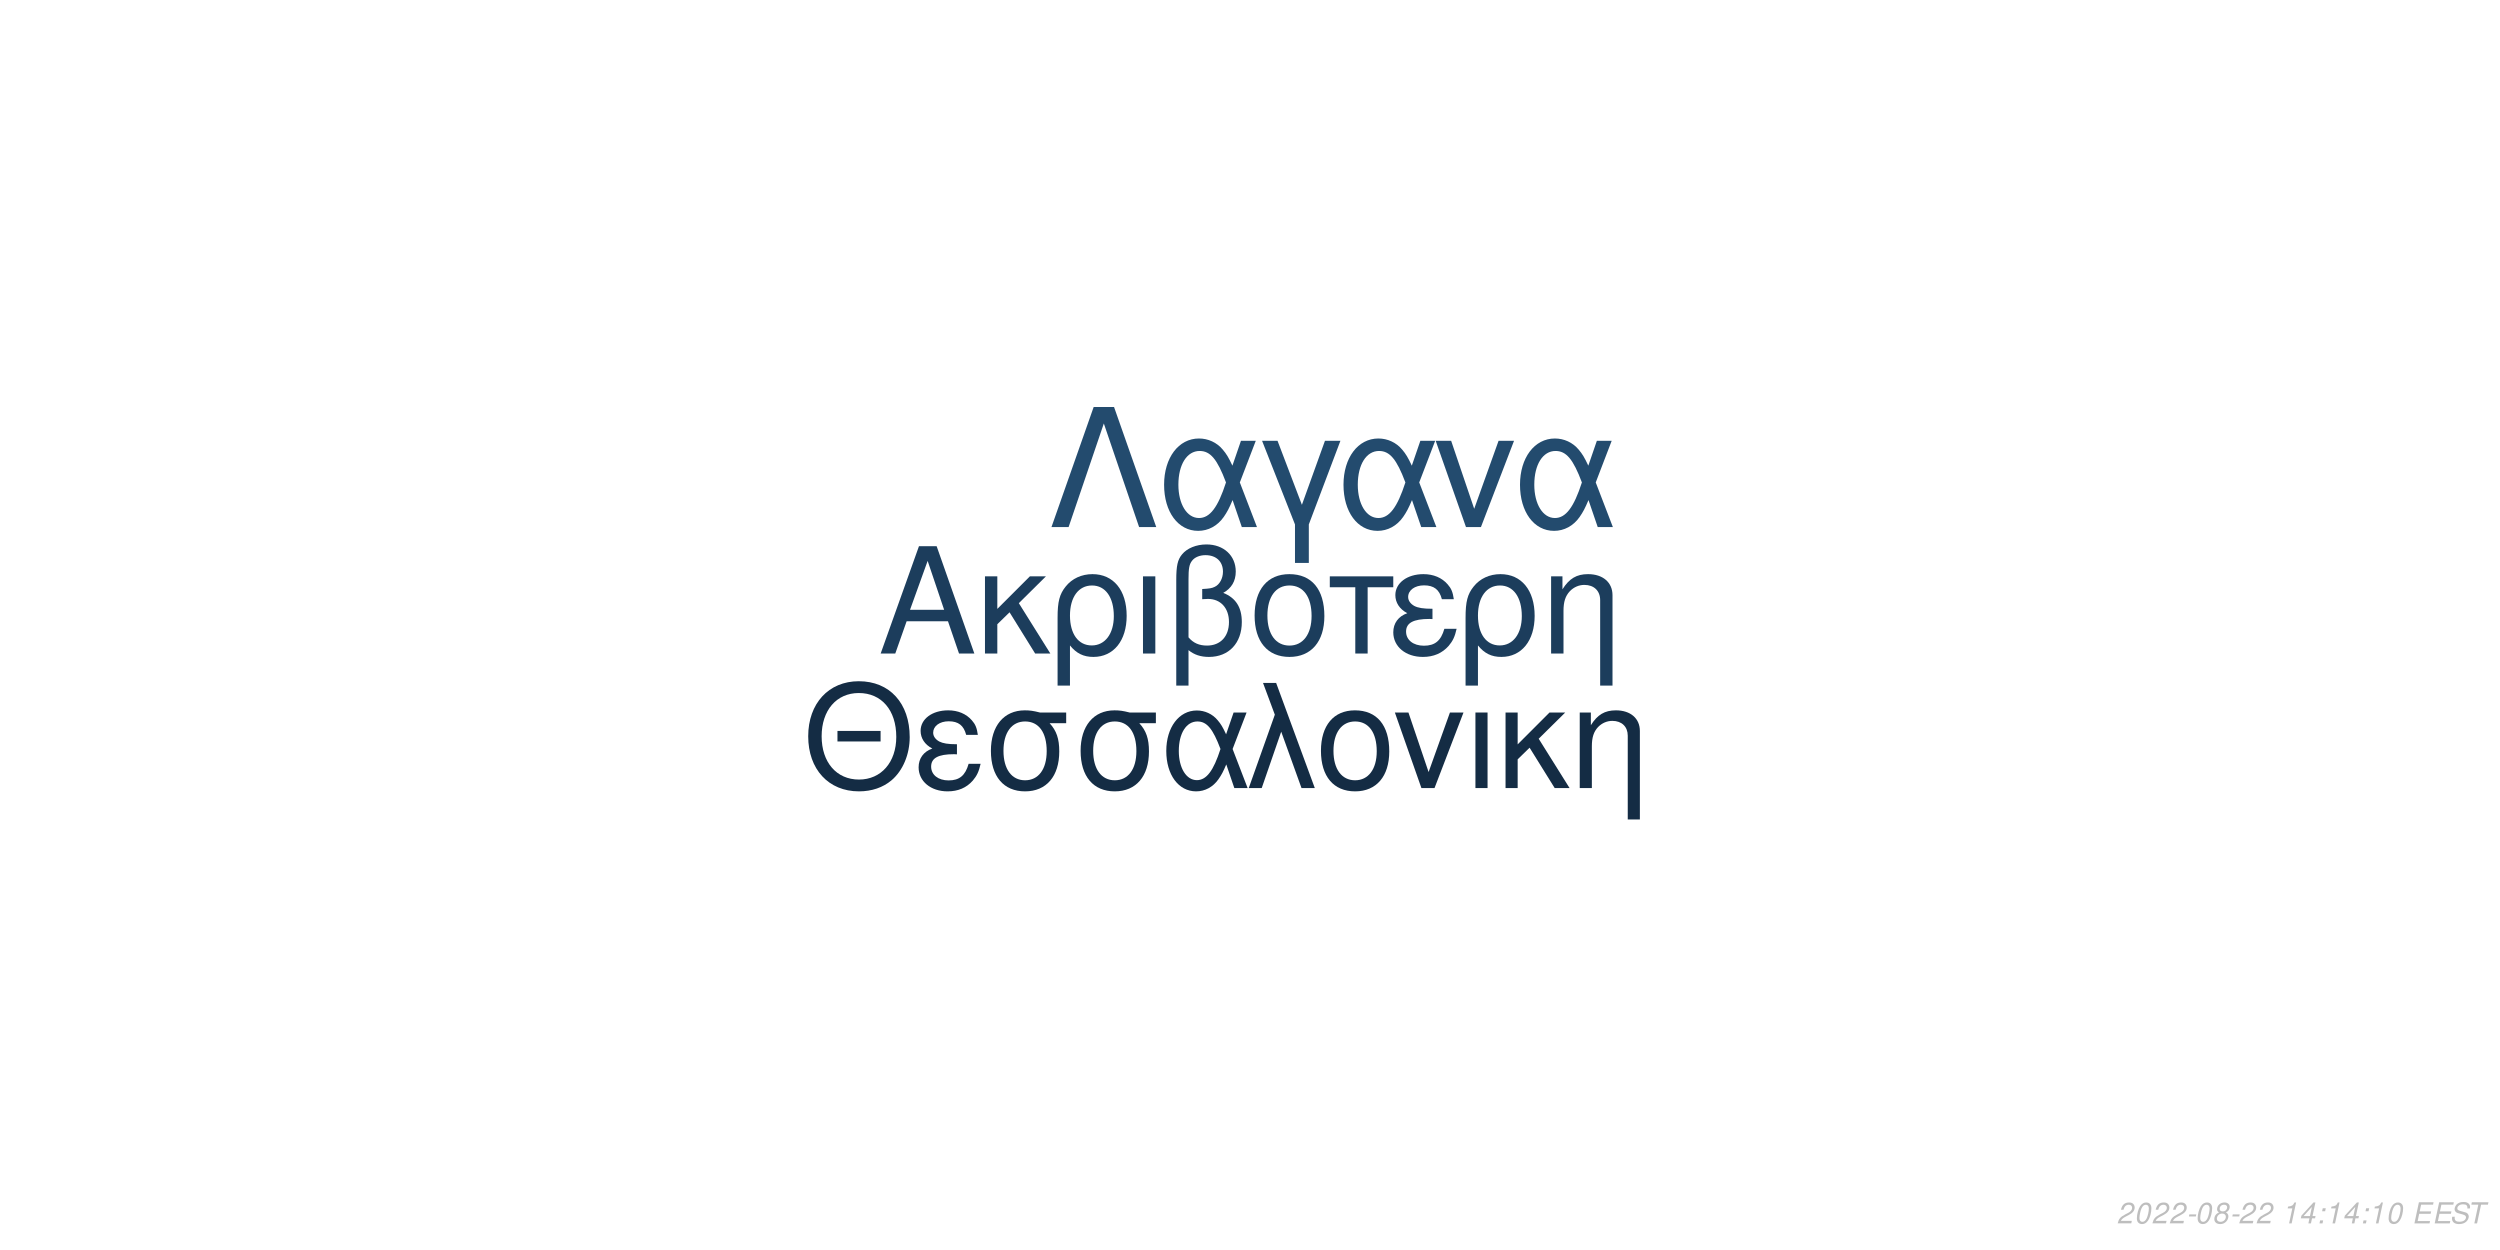
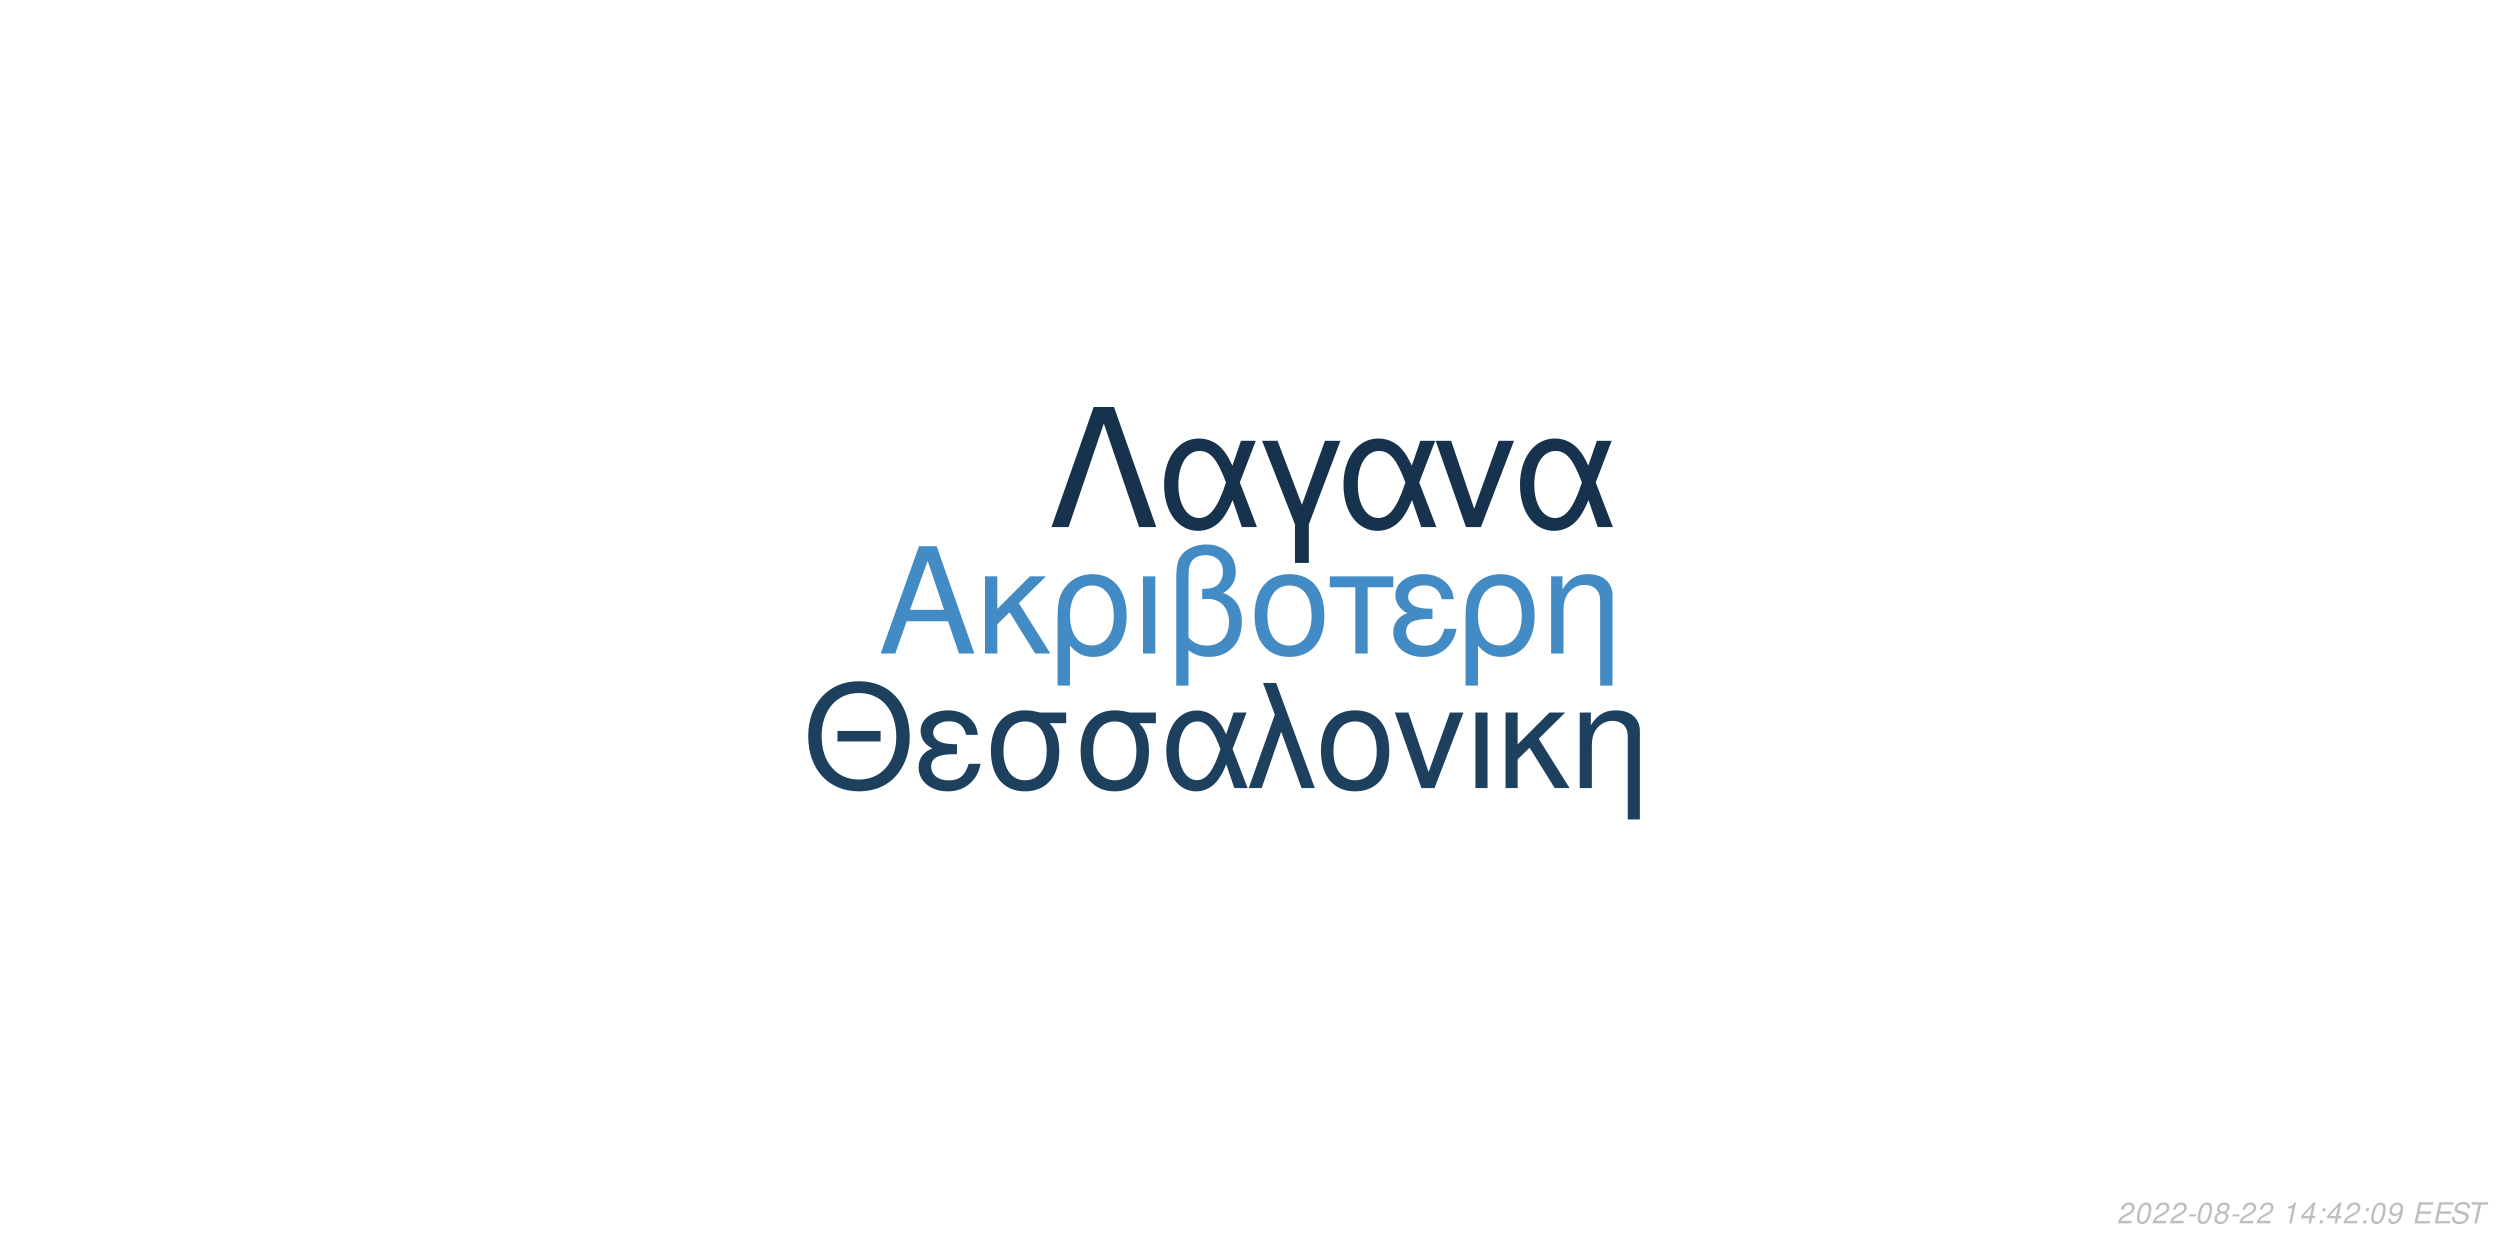
<svg xmlns="http://www.w3.org/2000/svg" xmlns:xlink="http://www.w3.org/1999/xlink" width="864pt" height="432pt" viewBox="0 0 864 432" version="1.1">
  <defs>
    <g>
      <symbol overflow="visible" id="glyph0-0">
        <path style="stroke:none;" d="" />
      </symbol>
      <symbol overflow="visible" id="glyph0-1">
        <path style="stroke:none;" d="M 24.125 -11.141 L 27.938 0 L 33.234 0 L 20.203 -37.094 L 14.094 -37.094 L 0.859 0 L 5.906 0 L 9.828 -11.141 Z M 22.797 -15.109 L 11 -15.109 L 17.094 -32.016 Z M 22.797 -15.109 " />
      </symbol>
      <symbol overflow="visible" id="glyph0-2">
        <path style="stroke:none;" d="M 7.172 -15.422 L 7.172 -26.672 L 2.906 -26.672 L 2.906 0 L 7.172 0 L 7.172 -10.125 L 11.406 -14.25 L 20.25 0 L 25.5 0 L 14.609 -17.406 L 23.969 -26.672 L 18.422 -26.672 Z M 7.172 -15.422 " />
      </symbol>
      <symbol overflow="visible" id="glyph0-3">
        <path style="stroke:none;" d="M 3 11.094 L 7.281 11.094 L 7.281 -2.797 C 9.516 -0.047 11.953 1.172 15.375 1.172 C 22.344 1.172 26.875 -4.422 26.875 -13.031 C 26.875 -21.891 22.297 -27.438 15.062 -27.438 C 11.297 -27.438 7.984 -25.906 5.797 -23.156 C 3.672 -20.516 3 -17.969 3 -12.359 Z M 14.906 -23.516 C 19.547 -23.516 22.438 -19.438 22.438 -12.922 C 22.438 -6.812 19.391 -2.797 14.812 -2.797 C 10.172 -2.797 7.281 -6.766 7.281 -13.125 C 7.281 -19.484 10.234 -23.516 14.906 -23.516 Z M 14.906 -23.516 " />
      </symbol>
      <symbol overflow="visible" id="glyph0-4">
        <path style="stroke:none;" d="M 3.516 0 L 7.781 0 L 7.781 -26.672 L 3.516 -26.672 Z M 3.516 0 " />
      </symbol>
      <symbol overflow="visible" id="glyph0-5">
        <path style="stroke:none;" d="M 4.016 11.094 L 8.25 11.094 L 8.25 -1.172 C 10.172 0.406 12.422 1.172 15.312 1.172 C 22.188 1.172 26.672 -3.609 26.672 -10.891 C 26.672 -15.984 24.578 -19.234 20.25 -20.969 C 23.109 -22.547 24.578 -25.031 24.578 -28.344 C 24.578 -33.844 20.406 -37.703 14.453 -37.703 C 10.938 -37.703 7.734 -36.391 6 -34.25 C 4.484 -32.422 4.016 -30.328 4.016 -25.391 Z M 8.25 -25.656 C 8.25 -29.359 8.5 -30.844 9.469 -32.062 C 10.375 -33.281 12.156 -34 14.094 -34 C 17.812 -34 20.156 -31.812 20.156 -28.297 C 20.156 -25.953 18.984 -23.812 17.297 -23.047 C 16.281 -22.547 15.469 -22.438 12.984 -22.297 L 12.984 -18.781 C 13.734 -18.828 14.344 -18.875 14.969 -18.875 C 19.344 -18.875 22.234 -15.719 22.234 -10.891 C 22.234 -5.906 19.281 -2.75 14.656 -2.75 C 11.953 -2.75 9.922 -3.609 8.25 -5.594 Z M 8.25 -25.656 " />
      </symbol>
      <symbol overflow="visible" id="glyph0-6">
        <path style="stroke:none;" d="M 14.094 -27.438 C 6.562 -27.438 2.094 -22.094 2.094 -13.125 C 2.094 -4.125 6.562 1.172 14.141 1.172 C 21.672 1.172 26.203 -4.172 26.203 -12.922 C 26.203 -22.188 21.828 -27.438 14.094 -27.438 Z M 14.141 -23.516 C 18.938 -23.516 21.781 -19.594 21.781 -12.984 C 21.781 -6.672 18.828 -2.75 14.141 -2.75 C 9.422 -2.75 6.516 -6.672 6.516 -13.125 C 6.516 -19.594 9.422 -23.516 14.141 -23.516 Z M 14.141 -23.516 " />
      </symbol>
      <symbol overflow="visible" id="glyph0-7">
        <path style="stroke:none;" d="M 7.891 0 L 12.156 0 L 12.156 -22.906 L 21.016 -22.906 L 21.016 -26.672 L -0.922 -26.672 L -0.922 -22.906 L 7.891 -22.906 Z M 7.891 0 " />
      </symbol>
      <symbol overflow="visible" id="glyph0-8">
        <path style="stroke:none;" d="M 14.562 -15.469 C 11.344 -15.469 9.562 -15.781 8.297 -16.438 C 6.922 -17.203 6.156 -18.328 6.156 -19.547 C 6.156 -21.891 8.453 -23.562 11.656 -23.562 C 15.062 -23.562 16.953 -22.094 17.812 -18.781 L 21.938 -18.781 C 21.578 -21.266 21.062 -22.5 19.797 -23.922 C 17.812 -26.203 14.906 -27.438 11.453 -27.438 C 5.797 -27.438 1.734 -24.375 1.734 -20.203 C 1.734 -17.609 3.156 -15.375 5.859 -13.938 C 2.797 -12.875 1.016 -10.484 1.016 -7.328 C 1.016 -2.391 5.297 1.172 11.25 1.172 C 14.969 1.172 17.906 -0.109 20.156 -2.641 C 21.578 -4.328 22.297 -5.797 22.906 -8.547 L 18.672 -8.547 C 17.5 -4.422 15.422 -2.703 11.609 -2.703 C 7.938 -2.703 5.438 -4.688 5.438 -7.578 C 5.438 -10.578 7.938 -11.953 13.484 -11.953 C 13.641 -11.953 14.094 -11.953 14.562 -11.906 Z M 14.562 -15.469 " />
      </symbol>
      <symbol overflow="visible" id="glyph0-9">
        <path style="stroke:none;" d="M 3.562 -26.672 L 3.562 0 L 7.844 0 L 7.844 -14.703 C 7.844 -17.906 8.5 -19.891 10.031 -21.531 C 11.406 -22.953 13.188 -23.719 15.062 -23.719 C 18.375 -23.719 20.516 -21.672 20.516 -18.469 L 20.516 11.094 L 24.781 11.094 L 24.781 -20.156 C 24.781 -24.578 21.469 -27.438 16.328 -27.438 C 12.359 -27.438 9.828 -25.906 7.484 -22.188 L 7.484 -26.672 Z M 3.562 -26.672 " />
      </symbol>
      <symbol overflow="visible" id="glyph1-0">
        <path style="stroke:none;" d="" />
      </symbol>
      <symbol overflow="visible" id="glyph1-1">
        <path style="stroke:none;" d="M 26.859 -19.734 L 11.953 -19.734 L 11.953 -16.094 L 26.859 -16.094 Z M 19.328 -36.922 C 8.922 -36.922 1.844 -29.25 1.844 -17.891 C 1.844 -6.484 8.875 1.141 19.391 1.141 C 23.812 1.141 27.703 -0.203 30.641 -2.688 C 34.578 -6.031 36.922 -11.656 36.922 -17.594 C 36.922 -29.297 30 -36.922 19.328 -36.922 Z M 19.328 -32.844 C 27.203 -32.844 32.281 -26.906 32.281 -17.688 C 32.281 -8.922 27.062 -2.938 19.391 -2.938 C 11.609 -2.938 6.484 -8.922 6.484 -17.891 C 6.484 -26.859 11.609 -32.844 19.328 -32.844 Z M 19.328 -32.844 " />
      </symbol>
      <symbol overflow="visible" id="glyph1-2">
        <path style="stroke:none;" d="M 14.25 -15.141 C 11.109 -15.141 9.375 -15.453 8.125 -16.094 C 6.781 -16.844 6.031 -17.938 6.031 -19.141 C 6.031 -21.422 8.266 -23.078 11.406 -23.078 C 14.75 -23.078 16.594 -21.625 17.438 -18.391 L 21.469 -18.391 C 21.125 -20.828 20.625 -22.031 19.391 -23.422 C 17.438 -25.656 14.594 -26.859 11.219 -26.859 C 5.688 -26.859 1.688 -23.875 1.688 -19.781 C 1.688 -17.234 3.094 -15.047 5.734 -13.656 C 2.734 -12.609 1 -10.266 1 -7.172 C 1 -2.344 5.188 1.141 11.016 1.141 C 14.656 1.141 17.547 -0.094 19.734 -2.594 C 21.125 -4.234 21.828 -5.688 22.422 -8.375 L 18.281 -8.375 C 17.141 -4.328 15.094 -2.641 11.359 -2.641 C 7.766 -2.641 5.328 -4.578 5.328 -7.422 C 5.328 -10.359 7.766 -11.703 13.203 -11.703 C 13.359 -11.703 13.797 -11.703 14.25 -11.656 Z M 14.25 -15.141 " />
      </symbol>
      <symbol overflow="visible" id="glyph1-3">
        <path style="stroke:none;" d="M 29 -26.109 L 19.938 -26.109 C 17.594 -26.703 16.438 -26.859 14.703 -26.859 C 7.469 -26.859 2.984 -21.469 2.984 -12.859 C 2.984 -4.031 7.375 1.141 14.797 1.141 C 22.172 1.141 26.609 -4.078 26.609 -12.656 C 26.609 -17.047 25.656 -19.828 23.266 -22.422 L 29 -22.422 Z M 14.797 -23.016 C 19.531 -23.016 22.266 -19.234 22.266 -12.75 C 22.266 -6.531 19.438 -2.688 14.797 -2.688 C 10.172 -2.688 7.328 -6.531 7.328 -12.859 C 7.328 -19.188 10.172 -23.016 14.797 -23.016 Z M 14.797 -23.016 " />
      </symbol>
      <symbol overflow="visible" id="glyph1-4">
        <path style="stroke:none;" d="M 29.344 -26.109 L 24.859 -26.109 L 22.266 -18.578 C 21.125 -21.031 20.484 -22.125 19.328 -23.469 C 17.547 -25.609 14.906 -26.812 12.156 -26.812 C 5.984 -26.812 1.594 -20.984 1.594 -12.812 C 1.594 -4.578 5.828 1.141 11.906 1.141 C 14.953 1.141 17.734 -0.344 19.625 -3.047 C 20.672 -4.531 21.281 -5.688 22.328 -8.172 L 25.109 0 L 29.703 0 L 24.516 -13.5 Z M 20.328 -13.5 C 17.891 -5.922 15.453 -2.734 12.156 -2.734 C 8.516 -2.734 5.922 -6.922 5.922 -12.812 C 5.922 -18.938 8.516 -23.016 12.359 -23.016 C 15.594 -23.016 17.688 -20.531 20.328 -13.5 Z M 20.328 -13.5 " />
      </symbol>
      <symbol overflow="visible" id="glyph1-5">
        <path style="stroke:none;" d="M 1.094 0 L 5.578 0 L 12.312 -19.484 L 19.328 0 L 23.922 0 L 10.562 -36.328 L 6.031 -36.328 L 10.109 -25.359 Z M 1.094 0 " />
      </symbol>
      <symbol overflow="visible" id="glyph1-6">
        <path style="stroke:none;" d="M 13.797 -26.859 C 6.422 -26.859 2.047 -21.625 2.047 -12.859 C 2.047 -4.031 6.422 1.141 13.859 1.141 C 21.234 1.141 25.656 -4.078 25.656 -12.656 C 25.656 -21.719 21.375 -26.859 13.797 -26.859 Z M 13.859 -23.016 C 18.531 -23.016 21.328 -19.188 21.328 -12.703 C 21.328 -6.531 18.438 -2.688 13.859 -2.688 C 9.219 -2.688 6.375 -6.531 6.375 -12.859 C 6.375 -19.188 9.219 -23.016 13.859 -23.016 Z M 13.859 -23.016 " />
      </symbol>
      <symbol overflow="visible" id="glyph1-7">
        <path style="stroke:none;" d="M 14.297 0 L 24.312 -26.109 L 19.625 -26.109 L 12.25 -5.531 L 5.281 -26.109 L 0.594 -26.109 L 9.766 0 Z M 14.297 0 " />
      </symbol>
      <symbol overflow="visible" id="glyph1-8">
        <path style="stroke:none;" d="M 3.438 0 L 7.625 0 L 7.625 -26.109 L 3.438 -26.109 Z M 3.438 0 " />
      </symbol>
      <symbol overflow="visible" id="glyph1-9">
        <path style="stroke:none;" d="M 7.031 -15.094 L 7.031 -26.109 L 2.844 -26.109 L 2.844 0 L 7.031 0 L 7.031 -9.922 L 11.156 -13.953 L 19.828 0 L 24.969 0 L 14.297 -17.047 L 23.469 -26.109 L 18.031 -26.109 Z M 7.031 -15.094 " />
      </symbol>
      <symbol overflow="visible" id="glyph1-10">
        <path style="stroke:none;" d="M 3.484 -26.109 L 3.484 0 L 7.672 0 L 7.672 -14.406 C 7.672 -17.547 8.328 -19.484 9.812 -21.078 C 11.156 -22.469 12.906 -23.219 14.75 -23.219 C 17.984 -23.219 20.078 -21.234 20.078 -18.094 L 20.078 10.859 L 24.266 10.859 L 24.266 -19.734 C 24.266 -24.062 21.031 -26.859 16 -26.859 C 12.109 -26.859 9.609 -25.359 7.328 -21.719 L 7.328 -26.109 Z M 3.484 -26.109 " />
      </symbol>
      <symbol overflow="visible" id="glyph2-0">
        <path style="stroke:none;" d="" />
      </symbol>
      <symbol overflow="visible" id="glyph2-1">
        <path style="stroke:none;" d="M 22.531 -41.484 L 15.484 -41.484 L 0.906 0 L 6.828 0 L 19 -35.797 L 31.188 0 L 37.109 0 Z M 22.531 -41.484 " />
      </symbol>
      <symbol overflow="visible" id="glyph2-2">
        <path style="stroke:none;" d="M 33.516 -29.812 L 28.391 -29.812 L 25.438 -21.219 C 24.125 -24.016 23.391 -25.266 22.078 -26.797 C 20.031 -29.25 17.016 -30.609 13.891 -30.609 C 6.828 -30.609 1.828 -23.953 1.828 -14.625 C 1.828 -5.234 6.656 1.312 13.594 1.312 C 17.078 1.312 20.266 -0.391 22.422 -3.469 C 23.609 -5.172 24.297 -6.484 25.5 -9.328 L 28.688 0 L 33.922 0 L 28 -15.422 Z M 23.219 -15.422 C 20.422 -6.766 17.641 -3.125 13.891 -3.125 C 9.734 -3.125 6.766 -7.906 6.766 -14.625 C 6.766 -21.625 9.734 -26.297 14.109 -26.297 C 17.812 -26.297 20.203 -23.453 23.219 -15.422 Z M 23.219 -15.422 " />
      </symbol>
      <symbol overflow="visible" id="glyph2-3">
        <path style="stroke:none;" d="M 12.062 12.406 L 16.844 12.406 L 16.844 -0.906 L 27.766 -29.812 L 22.422 -29.812 L 14.453 -7.688 L 6.031 -29.812 L 0.688 -29.812 L 12.062 -0.906 Z M 12.062 12.406 " />
      </symbol>
      <symbol overflow="visible" id="glyph2-4">
        <path style="stroke:none;" d="M 16.328 0 L 27.766 -29.812 L 22.422 -29.812 L 14 -6.312 L 6.031 -29.812 L 0.688 -29.812 L 11.156 0 Z M 16.328 0 " />
      </symbol>
      <symbol overflow="visible" id="glyph3-0">
        <path style="stroke:none;" d="" />
      </symbol>
      <symbol overflow="visible" id="glyph3-1">
        <path style="stroke:none;" d="M 5.234 -0.875 L 1.469 -0.875 C 1.641 -1.375 2.203 -1.891 3.109 -2.344 L 4.234 -2.938 C 5.562 -3.625 6.219 -4.469 6.219 -5.484 C 6.219 -5.938 6.062 -6.359 5.797 -6.656 C 5.469 -7.047 4.984 -7.234 4.312 -7.234 C 2.766 -7.234 1.891 -6.453 1.484 -4.734 L 2.375 -4.734 C 2.484 -5.188 2.609 -5.484 2.797 -5.75 C 3.094 -6.203 3.609 -6.453 4.188 -6.453 C 4.891 -6.453 5.344 -6.031 5.344 -5.375 C 5.344 -4.703 4.859 -4.094 4.016 -3.656 L 2.984 -3.125 C 1.234 -2.188 0.797 -1.656 0.344 -0.016 L 5.047 -0.016 Z M 5.234 -0.875 " />
      </symbol>
      <symbol overflow="visible" id="glyph3-2">
        <path style="stroke:none;" d="M 4.203 -7.234 C 3.375 -7.234 2.688 -6.812 2.125 -5.984 C 1.484 -5.047 0.984 -3.188 0.984 -1.734 C 0.984 -1.109 1.172 -0.562 1.484 -0.266 C 1.797 0.047 2.281 0.234 2.766 0.234 C 3.625 0.234 4.281 -0.156 4.859 -1.016 C 5.516 -1.953 6 -3.797 6 -5.266 C 6 -6.5 5.328 -7.234 4.203 -7.234 Z M 4.094 -6.453 C 4.734 -6.453 5.125 -5.984 5.125 -5.156 C 5.125 -4.203 4.781 -2.625 4.406 -1.812 C 3.984 -0.938 3.516 -0.547 2.875 -0.547 C 2.25 -0.547 1.875 -1.031 1.875 -1.828 C 1.875 -2.797 2.203 -4.344 2.594 -5.203 C 2.984 -6.047 3.453 -6.453 4.094 -6.453 Z M 4.094 -6.453 " />
      </symbol>
      <symbol overflow="visible" id="glyph3-3">
        <path style="stroke:none;" d="M 3.516 -3.125 L 1.125 -3.125 L 0.969 -2.406 L 3.359 -2.406 Z M 3.516 -3.125 " />
      </symbol>
      <symbol overflow="visible" id="glyph3-4">
        <path style="stroke:none;" d="M 4.766 -3.797 C 5.078 -3.969 5.234 -4.078 5.438 -4.234 C 5.812 -4.594 6.062 -5.172 6.062 -5.734 C 6.062 -6.625 5.344 -7.234 4.266 -7.234 C 2.812 -7.234 1.703 -6.219 1.703 -4.875 C 1.703 -4.406 1.875 -4.125 2.359 -3.812 C 1.297 -3.312 0.75 -2.516 0.75 -1.469 C 0.75 -0.438 1.547 0.234 2.812 0.234 C 3.656 0.234 4.359 -0.094 4.938 -0.734 C 5.359 -1.234 5.609 -1.859 5.609 -2.438 C 5.609 -3.047 5.312 -3.516 4.766 -3.797 Z M 4.109 -6.453 C 4.797 -6.453 5.188 -6.125 5.188 -5.578 C 5.188 -5.266 5.062 -4.922 4.859 -4.672 C 4.562 -4.312 4.188 -4.156 3.656 -4.156 C 2.984 -4.156 2.594 -4.453 2.594 -4.984 C 2.594 -5.859 3.203 -6.453 4.109 -6.453 Z M 3.453 -3.406 C 4.234 -3.406 4.734 -2.984 4.734 -2.312 C 4.734 -1.312 3.922 -0.547 2.875 -0.547 C 2.125 -0.547 1.625 -0.969 1.625 -1.625 C 1.625 -2.609 2.438 -3.406 3.453 -3.406 Z M 3.453 -3.406 " />
      </symbol>
      <symbol overflow="visible" id="glyph3-5">
        <path style="stroke:none;" d="" />
      </symbol>
      <symbol overflow="visible" id="glyph3-6">
        <path style="stroke:none;" d="M 3.703 -5.188 L 2.594 0 L 3.469 0 L 5.016 -7.234 L 4.438 -7.234 C 3.906 -6.156 3.688 -6.016 2.234 -5.812 L 2.109 -5.188 Z M 3.703 -5.188 " />
      </symbol>
      <symbol overflow="visible" id="glyph3-7">
        <path style="stroke:none;" d="M 3.625 -1.75 L 3.266 0 L 4.141 0 L 4.516 -1.75 L 5.562 -1.75 L 5.734 -2.531 L 4.688 -2.531 L 5.688 -7.234 L 5.016 -7.234 L 0.844 -2.672 L 0.641 -1.75 Z M 3.797 -2.531 L 1.594 -2.531 L 4.469 -5.703 Z M 3.797 -2.531 " />
      </symbol>
      <symbol overflow="visible" id="glyph3-8">
        <path style="stroke:none;" d="M 2.359 -1.031 L 1.312 -1.031 L 1.094 0 L 2.141 0 Z M 3.266 -5.234 L 2.219 -5.234 L 2 -4.203 L 3.047 -4.203 Z M 3.266 -5.234 " />
      </symbol>
      <symbol overflow="visible" id="glyph3-9">
+         <path style="stroke:none;" d="M 0.844 -1.656 C 0.844 -1.547 0.844 -1.438 0.844 -1.375 C 0.844 -0.406 1.531 0.234 2.578 0.234 C 3.203 0.234 3.766 0.016 4.297 -0.438 C 4.938 -1 5.312 -1.656 5.594 -2.719 C 5.844 -3.672 6.016 -4.766 6.016 -5.375 C 6.016 -5.844 5.844 -6.328 5.547 -6.656 C 5.203 -7.031 4.703 -7.234 4.062 -7.234 C 2.516 -7.234 1.297 -5.938 1.297 -4.266 C 1.297 -3.203 1.984 -2.547 3.047 -2.547 C 3.484 -2.547 3.953 -2.672 4.281 -2.891 C 4.406 -2.984 4.547 -3.078 4.828 -3.344 C 4.438 -1.484 3.703 -0.547 2.703 -0.547 C 2.109 -0.547 1.719 -0.938 1.719 -1.547 L 1.719 -1.656 Z M 3.953 -6.453 C 4.625 -6.453 5.141 -5.953 5.141 -5.281 C 5.141 -4.188 4.312 -3.312 3.297 -3.312 C 2.594 -3.312 2.172 -3.734 2.172 -4.453 C 2.172 -5.562 2.984 -6.453 3.953 -6.453 Z M 3.953 -6.453 " />
+       </symbol>
+       <symbol overflow="visible" id="glyph3-10">
        <path style="stroke:none;" d="M 2.547 -3.312 L 6.5 -3.312 L 6.688 -4.141 L 2.719 -4.141 L 3.219 -6.469 L 7.344 -6.469 L 7.516 -7.297 L 2.453 -7.297 L 0.906 0 L 6.125 0 L 6.297 -0.812 L 2.016 -0.812 Z M 2.547 -3.312 " />
      </symbol>
-       <symbol overflow="visible" id="glyph3-10">
+       <symbol overflow="visible" id="glyph3-11">
        <path style="stroke:none;" d="M 7.062 -5.156 C 7.125 -5.438 7.141 -5.562 7.141 -5.703 C 7.141 -6.156 6.938 -6.594 6.594 -6.891 C 6.188 -7.25 5.656 -7.406 4.875 -7.406 C 3.844 -7.406 3.047 -7.125 2.5 -6.562 C 2.094 -6.141 1.781 -5.438 1.781 -4.922 C 1.781 -4.297 2.219 -3.766 2.891 -3.562 L 4.594 -3.094 C 5.406 -2.859 5.734 -2.578 5.734 -2.094 C 5.734 -1.781 5.547 -1.406 5.266 -1.141 C 4.844 -0.766 4.266 -0.578 3.453 -0.578 C 2.328 -0.578 1.812 -0.984 1.812 -1.906 C 1.812 -2.047 1.812 -2.125 1.844 -2.312 L 0.984 -2.312 C 0.906 -2.062 0.891 -1.906 0.891 -1.688 C 0.891 -0.484 1.797 0.234 3.297 0.234 C 4.359 0.234 5.234 -0.062 5.812 -0.609 C 6.344 -1.078 6.688 -1.797 6.688 -2.375 C 6.688 -2.641 6.609 -2.906 6.453 -3.156 C 6.234 -3.5 5.938 -3.703 5.469 -3.828 L 3.75 -4.312 C 2.984 -4.547 2.734 -4.734 2.734 -5.188 C 2.734 -5.547 2.875 -5.844 3.188 -6.109 C 3.547 -6.438 4.031 -6.594 4.703 -6.594 C 5.266 -6.594 5.688 -6.484 5.906 -6.297 C 6.094 -6.125 6.219 -5.797 6.219 -5.516 C 6.219 -5.422 6.203 -5.344 6.188 -5.156 Z M 7.062 -5.156 " />
      </symbol>
-       <symbol overflow="visible" id="glyph3-11">
+       <symbol overflow="visible" id="glyph3-12">
        <path style="stroke:none;" d="M 4.938 -6.469 L 7.312 -6.469 L 7.484 -7.297 L 1.75 -7.297 L 1.578 -6.469 L 3.984 -6.469 L 2.609 0 L 3.547 0 Z M 4.938 -6.469 " />
      </symbol>
    </g>
  </defs>
  <g id="surface1">
    <rect x="0" y="0" width="864" height="432" style="fill:rgb(100%,100%,100%);fill-opacity:1;stroke:none;" />
-     <g style="fill:rgb(10.98%,23.922%,36.078%);fill-opacity:1;">
+     <g style="fill:rgb(26.275%,54.51%,76.863%);fill-opacity:1;">
      <use xlink:href="#glyph0-1" x="303.5" y="225.861" />
      <use xlink:href="#glyph0-2" x="337.5" y="225.861" />
      <use xlink:href="#glyph0-3" x="362.5" y="225.861" />
      <use xlink:href="#glyph0-4" x="391.5" y="225.861" />
      <use xlink:href="#glyph0-5" x="402.5" y="225.861" />
      <use xlink:href="#glyph0-6" x="431.5" y="225.861" />
      <use xlink:href="#glyph0-7" x="460.5" y="225.861" />
      <use xlink:href="#glyph0-8" x="480.5" y="225.861" />
      <use xlink:href="#glyph0-3" x="503.5" y="225.861" />
      <use xlink:href="#glyph0-9" x="532.5" y="225.861" />
    </g>
-     <g style="fill:rgb(7.843%,17.255%,26.667%);fill-opacity:1;">
+     <g style="fill:rgb(11.765%,25.098%,37.255%);fill-opacity:1;">
      <use xlink:href="#glyph1-1" x="277.473" y="272.354" />
      <use xlink:href="#glyph1-2" x="316.473" y="272.354" />
      <use xlink:href="#glyph1-3" x="339.473" y="272.354" />
      <use xlink:href="#glyph1-3" x="370.473" y="272.354" />
      <use xlink:href="#glyph1-4" x="401.473" y="272.354" />
      <use xlink:href="#glyph1-5" x="430.473" y="272.354" />
      <use xlink:href="#glyph1-6" x="454.473" y="272.354" />
      <use xlink:href="#glyph1-7" x="481.473" y="272.354" />
      <use xlink:href="#glyph1-8" x="506.473" y="272.354" />
      <use xlink:href="#glyph1-9" x="517.473" y="272.354" />
      <use xlink:href="#glyph1-10" x="542.473" y="272.354" />
    </g>
-     <g style="fill:rgb(13.725%,29.412%,43.137%);fill-opacity:1;">
+     <g style="fill:rgb(9.02%,19.608%,30.196%);fill-opacity:1;">
      <use xlink:href="#glyph2-1" x="362.484" y="182.152" />
      <use xlink:href="#glyph2-2" x="400.484" y="182.152" />
      <use xlink:href="#glyph2-3" x="435.484" y="182.152" />
      <use xlink:href="#glyph2-2" x="462.484" y="182.152" />
      <use xlink:href="#glyph2-4" x="495.484" y="182.152" />
      <use xlink:href="#glyph2-2" x="523.484" y="182.152" />
    </g>
    <g style="fill:rgb(74.51%,74.51%,74.51%);fill-opacity:1;">
      <use xlink:href="#glyph3-1" x="731.52" y="422.81" />
      <use xlink:href="#glyph3-2" x="737.52" y="422.81" />
      <use xlink:href="#glyph3-1" x="743.52" y="422.81" />
      <use xlink:href="#glyph3-1" x="749.52" y="422.81" />
      <use xlink:href="#glyph3-3" x="755.52" y="422.81" />
      <use xlink:href="#glyph3-2" x="758.52" y="422.81" />
      <use xlink:href="#glyph3-4" x="764.52" y="422.81" />
      <use xlink:href="#glyph3-3" x="770.52" y="422.81" />
      <use xlink:href="#glyph3-1" x="773.52" y="422.81" />
      <use xlink:href="#glyph3-1" x="779.52" y="422.81" />
      <use xlink:href="#glyph3-5" x="785.52" y="422.81" />
      <use xlink:href="#glyph3-6" x="788.52" y="422.81" />
      <use xlink:href="#glyph3-7" x="794.52" y="422.81" />
      <use xlink:href="#glyph3-8" x="800.52" y="422.81" />
-       <use xlink:href="#glyph3-6" x="803.52" y="422.81" />
-       <use xlink:href="#glyph3-7" x="809.52" y="422.81" />
+       <use xlink:href="#glyph3-7" x="803.52" y="422.81" />
+       <use xlink:href="#glyph3-1" x="809.52" y="422.81" />
      <use xlink:href="#glyph3-8" x="815.52" y="422.81" />
-       <use xlink:href="#glyph3-6" x="818.52" y="422.81" />
-       <use xlink:href="#glyph3-2" x="824.52" y="422.81" />
+       <use xlink:href="#glyph3-2" x="818.52" y="422.81" />
+       <use xlink:href="#glyph3-9" x="824.52" y="422.81" />
      <use xlink:href="#glyph3-5" x="830.52" y="422.81" />
-       <use xlink:href="#glyph3-9" x="833.52" y="422.81" />
-       <use xlink:href="#glyph3-9" x="840.52" y="422.81" />
-       <use xlink:href="#glyph3-10" x="846.52" y="422.81" />
-       <use xlink:href="#glyph3-11" x="852.52" y="422.81" />
+       <use xlink:href="#glyph3-10" x="833.52" y="422.81" />
+       <use xlink:href="#glyph3-10" x="840.52" y="422.81" />
+       <use xlink:href="#glyph3-11" x="846.52" y="422.81" />
+       <use xlink:href="#glyph3-12" x="852.52" y="422.81" />
    </g>
  </g>
</svg>
